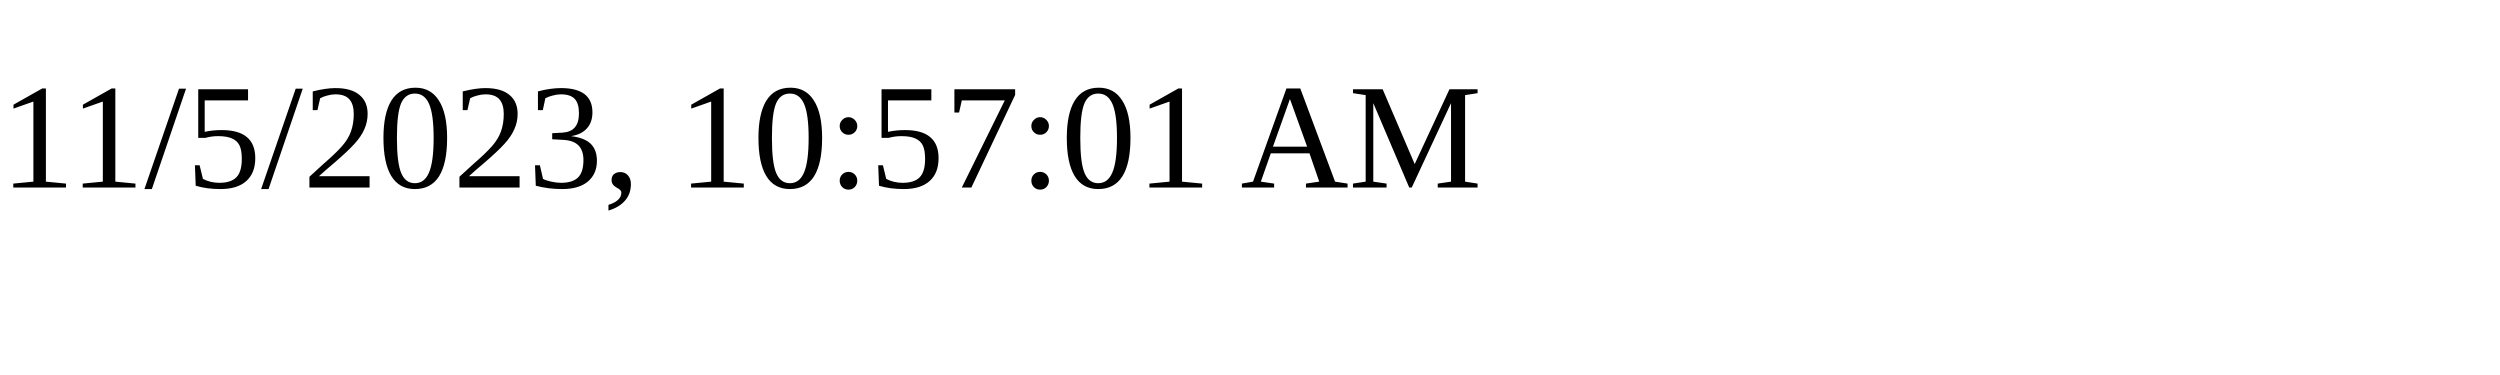
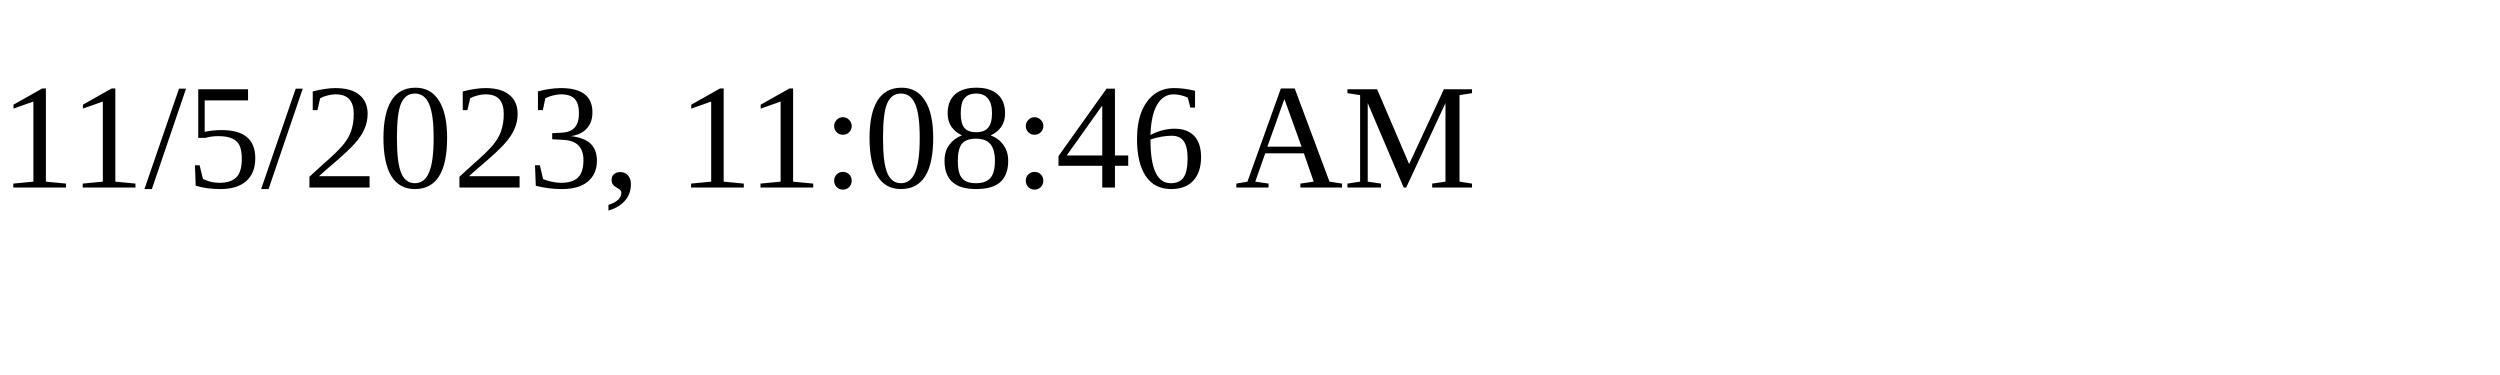
<svg xmlns="http://www.w3.org/2000/svg" height="30" width="200">
-   <text x="0" y="15">11/5/2023, 10:57:01 AM</text>
+   <text x="0" y="15">11/5/2023, 11:08:46 AM</text>
</svg>
